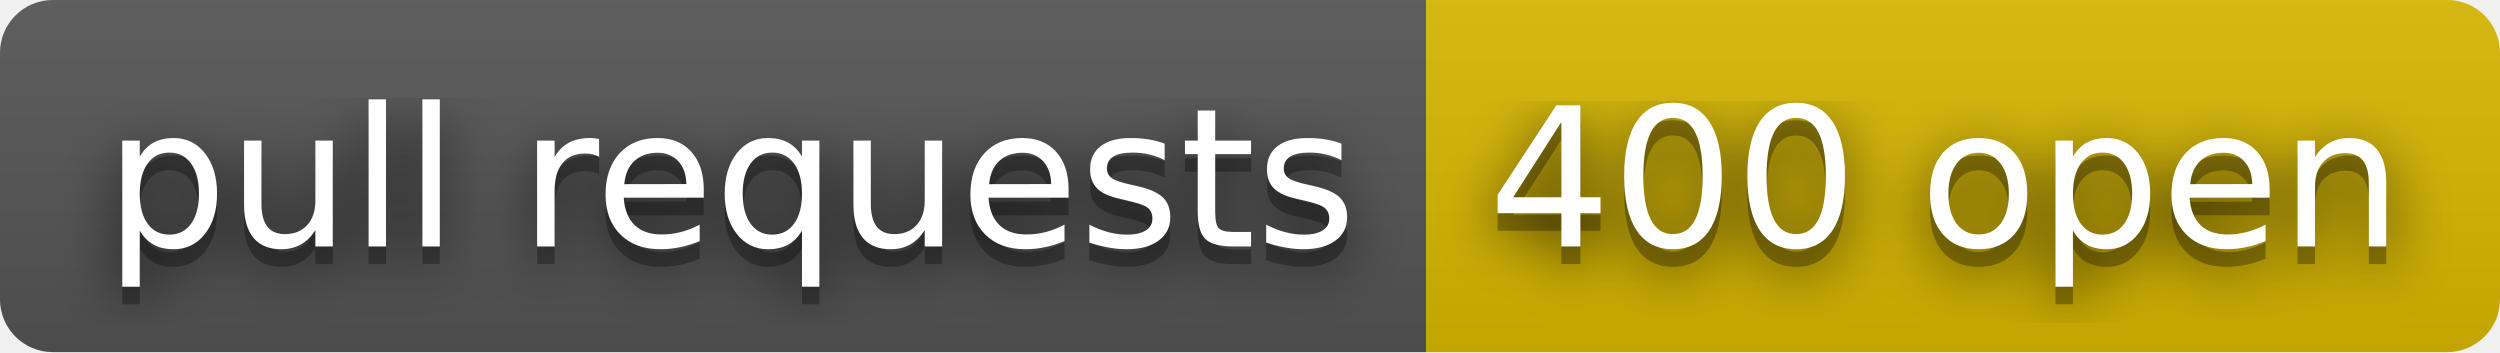
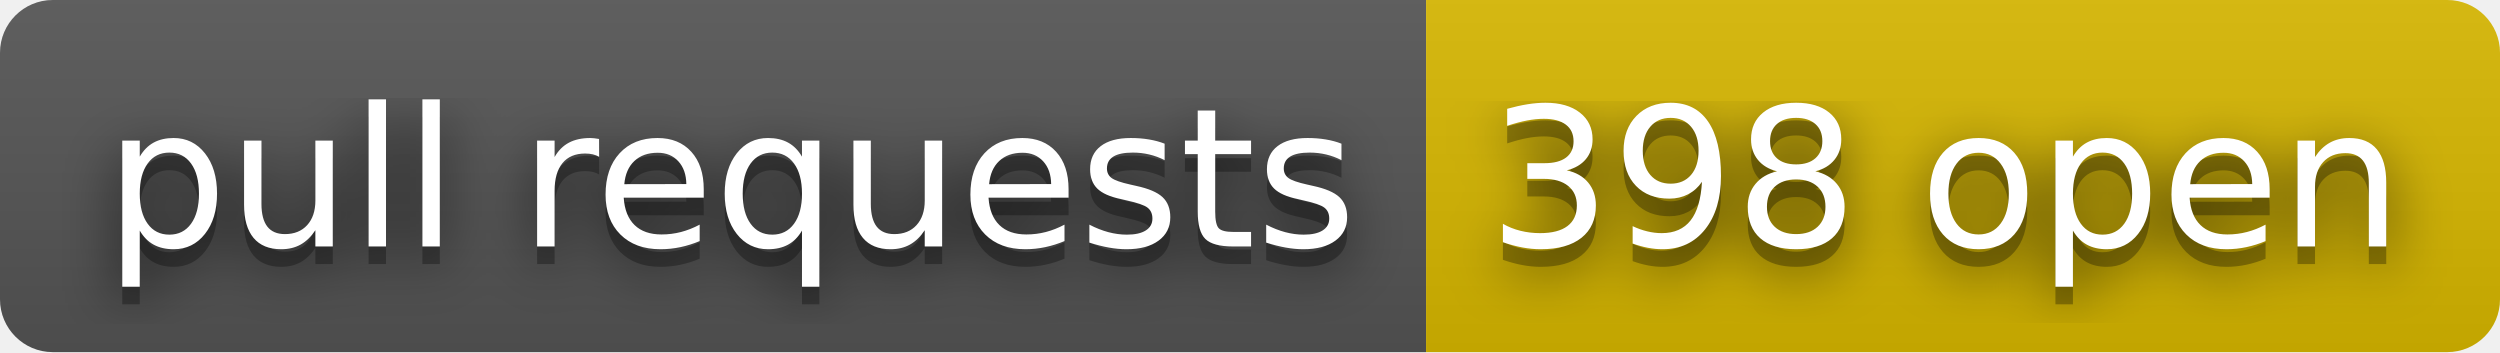
- <svg xmlns="http://www.w3.org/2000/svg" width="142" height="20" role="img" aria-label="pull requests: 400 open">
+ <svg xmlns="http://www.w3.org/2000/svg" width="142" height="20" role="img" aria-label="pull requests: 398 open">
  <filter id="blur">
    <feGaussianBlur stdDeviation="16" />
  </filter>
  <linearGradient id="s" x2="0" y2="100%">
    <stop offset="0" stop-color="#bbb" stop-opacity=".1" />
    <stop offset="1" stop-opacity=".1" />
  </linearGradient>
  <clipPath id="r">
    <rect width="142" height="20" rx="3" />
  </clipPath>
  <g clip-path="url(#r)">
    <rect width="81" height="20" fill="#555" />
    <rect x="81" width="61" height="20" fill="#d8b800" />
    <rect width="142" height="20" fill="url(#s)" />
  </g>
  <g fill="#fff" text-anchor="middle" font-family="Verdana,Geneva,DejaVu Sans,sans-serif" text-rendering="geometricPrecision" font-size="110">
    <g transform="scale(.1)">
      <g aria-hidden="true" fill="#010101">
        <text x="415" y="150" fill-opacity=".8" filter="url(#blur)" textLength="710">pull requests</text>
        <text x="415" y="150" fill-opacity=".3" textLength="710">pull requests</text>
      </g>
      <text x="415" y="140" textLength="710">pull requests</text>
    </g>
    <g transform="scale(.1)">
      <g aria-hidden="true" fill="#010101">
-         <text x="1105" y="150" fill-opacity=".8" filter="url(#blur)" textLength="510">400 open</text>
-         <text x="1105" y="150" fill-opacity=".3" textLength="510">400 open</text>
+         <text x="1105" y="150" fill-opacity=".8" filter="url(#blur)" textLength="510">398 open</text>
+         <text x="1105" y="150" fill-opacity=".3" textLength="510">398 open</text>
      </g>
-       <text x="1105" y="140" textLength="510">400 open</text>
+       <text x="1105" y="140" textLength="510">398 open</text>
    </g>
  </g>
</svg>
